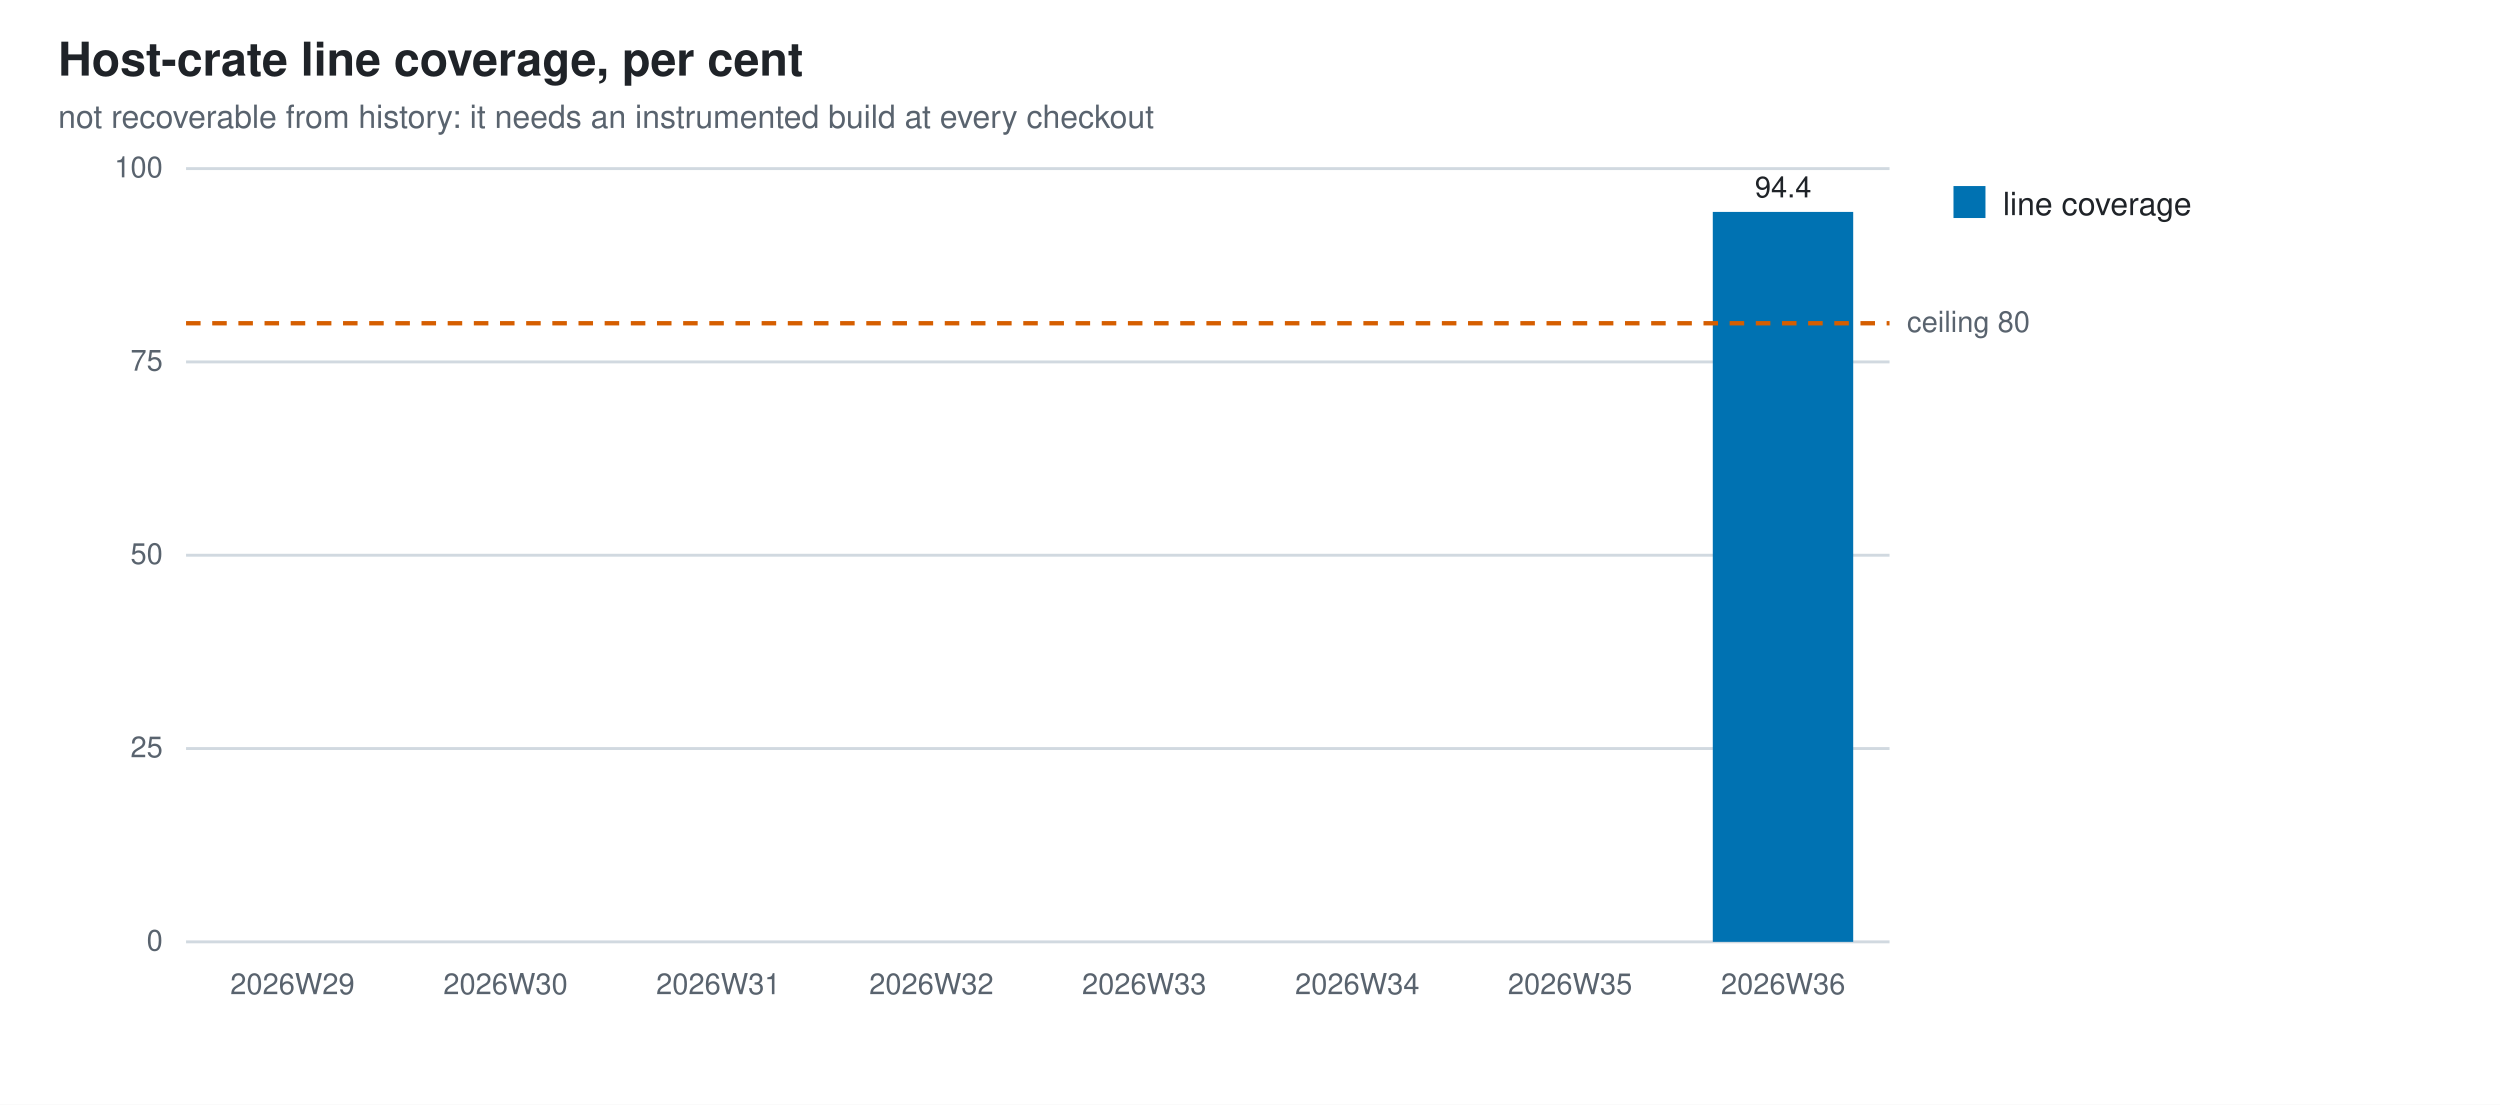
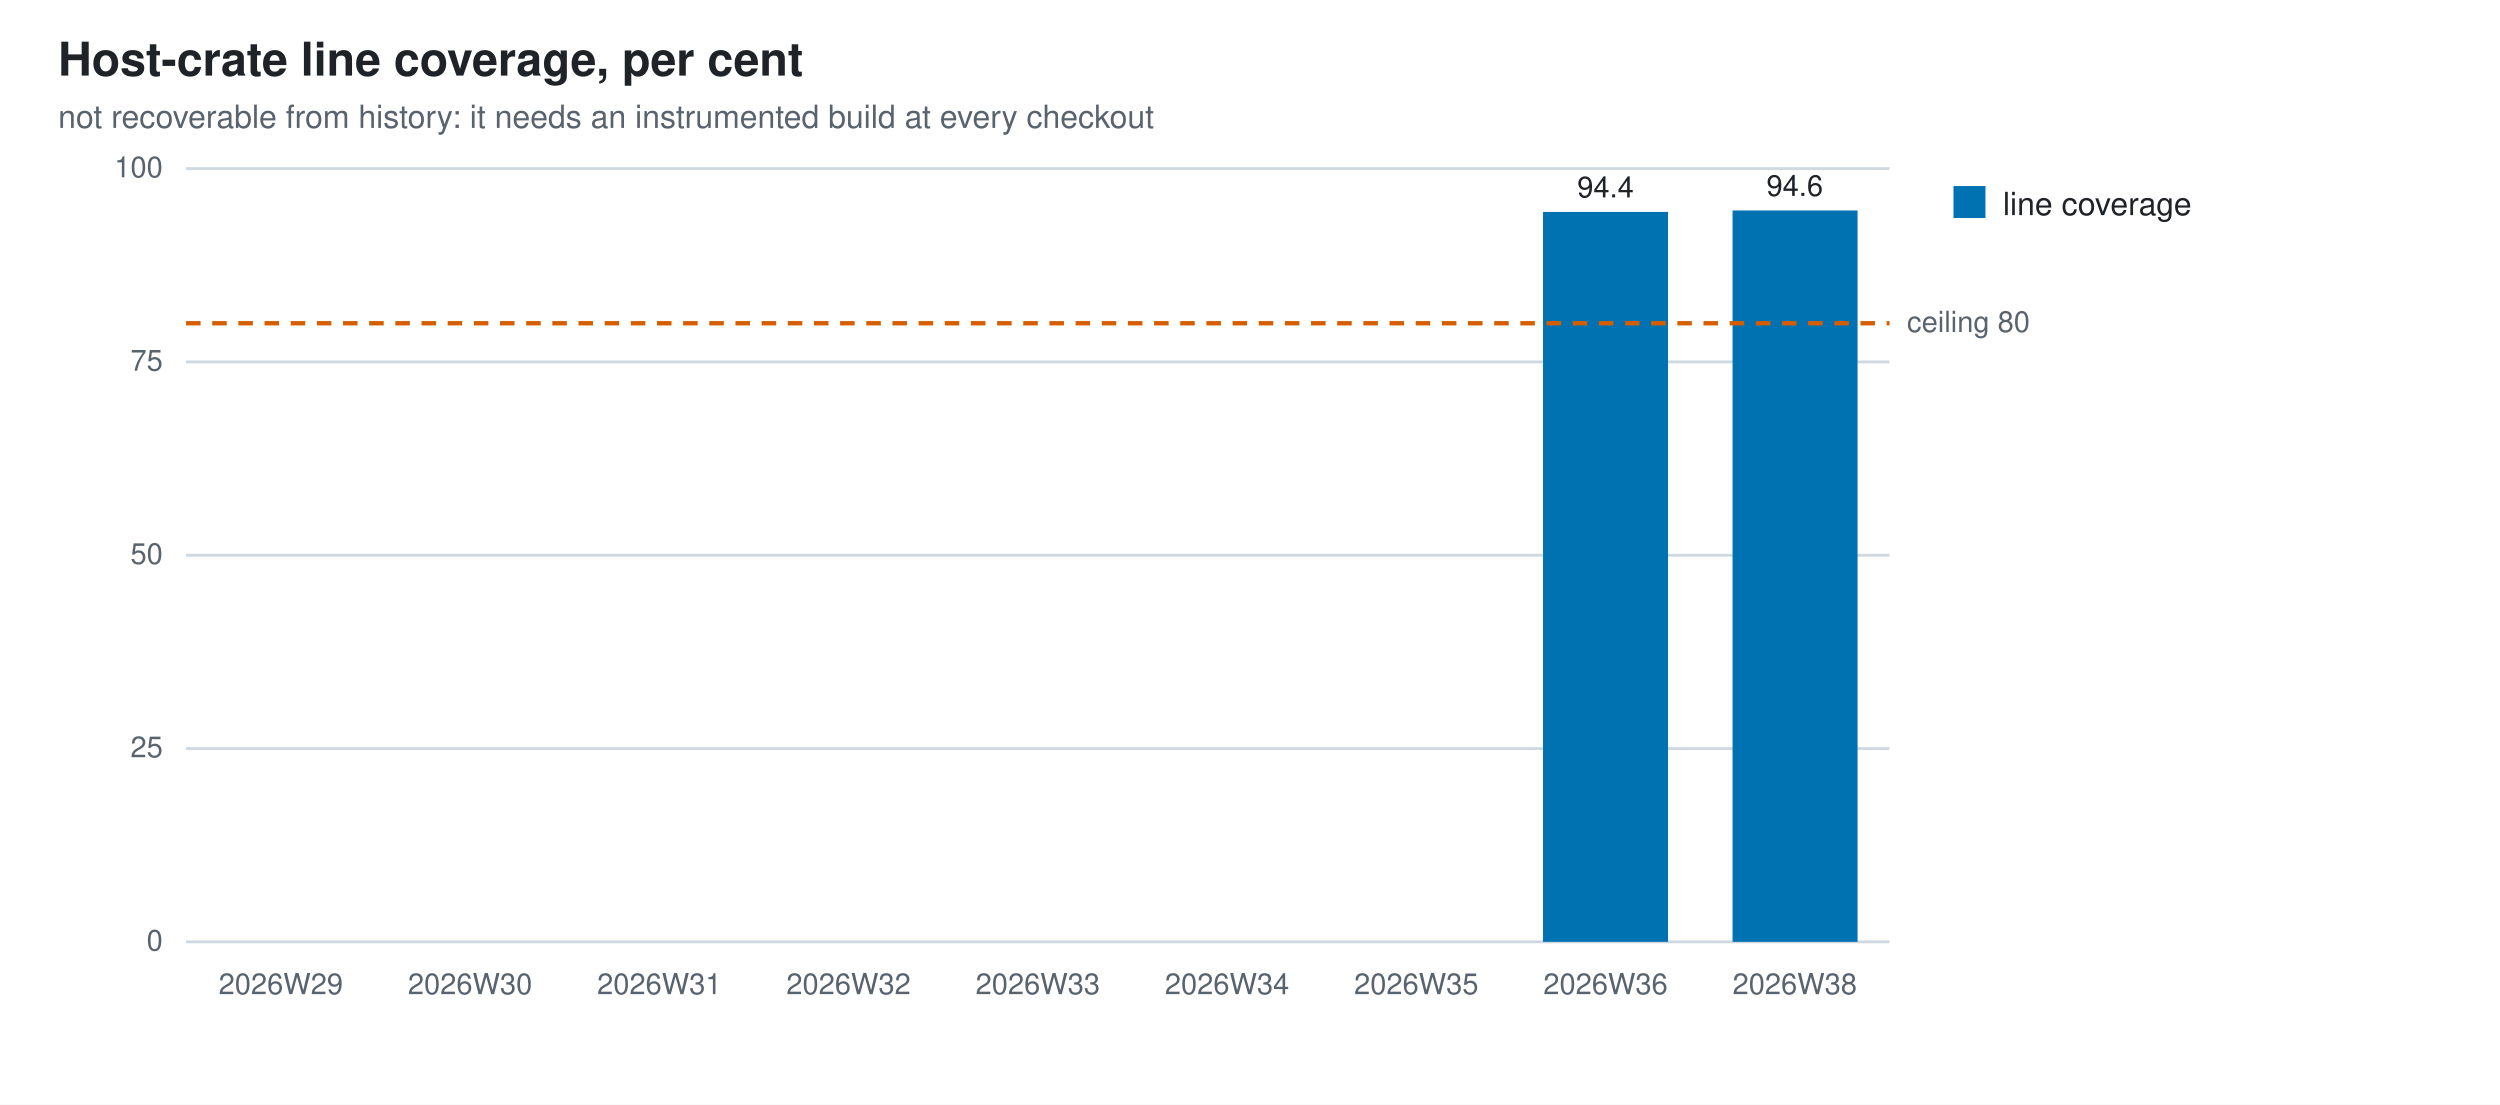
<svg xmlns="http://www.w3.org/2000/svg" width="860" height="380" viewBox="0 0 860 380" role="img" aria-label="Host-crate line coverage, per cent">
  <style>
  .bg{fill:#ffffff} .fg{fill:#1f2328} .mut{fill:#59636e} .grid{stroke:#d1d9e0}
  @media (prefers-color-scheme: dark){
    .bg{fill:#0d1117} .fg{fill:#e6edf3} .mut{fill:#9198a1} .grid{stroke:#30363d}}
  text{font-family:-apple-system,BlinkMacSystemFont,"Segoe UI",Helvetica,Arial,sans-serif}
</style>
  <rect class="bg" width="860" height="380" />
  <text class="fg" x="20" y="26" font-size="16" font-weight="600">Host-crate line coverage, per cent</text>
  <text class="mut" x="20" y="44" font-size="11">not recoverable from history: it needs an instrumented build at every checkout</text>
  <line class="grid" x1="64" y1="324.0" x2="650.0" y2="324.0" stroke-width="1" />
  <text class="mut" x="56" y="327.0" font-size="10" text-anchor="end">0</text>
  <line class="grid" x1="64" y1="257.5" x2="650.0" y2="257.5" stroke-width="1" />
  <text class="mut" x="56" y="260.5" font-size="10" text-anchor="end">25</text>
  <line class="grid" x1="64" y1="191.0" x2="650.0" y2="191.0" stroke-width="1" />
  <text class="mut" x="56" y="194.0" font-size="10" text-anchor="end">50</text>
  <line class="grid" x1="64" y1="124.5" x2="650.0" y2="124.5" stroke-width="1" />
  <text class="mut" x="56" y="127.5" font-size="10" text-anchor="end">75</text>
  <line class="grid" x1="64" y1="58.0" x2="650.0" y2="58.0" stroke-width="1" />
  <text class="mut" x="56" y="61.0" font-size="10" text-anchor="end">100</text>
-   <text class="mut" x="100.6" y="342" font-size="10" text-anchor="middle">2026W29</text>
-   <text class="mut" x="173.9" y="342" font-size="10" text-anchor="middle">2026W30</text>
-   <text class="mut" x="247.1" y="342" font-size="10" text-anchor="middle">2026W31</text>
-   <text class="mut" x="320.4" y="342" font-size="10" text-anchor="middle">2026W32</text>
-   <text class="mut" x="393.6" y="342" font-size="10" text-anchor="middle">2026W33</text>
-   <text class="mut" x="466.9" y="342" font-size="10" text-anchor="middle">2026W34</text>
-   <text class="mut" x="540.1" y="342" font-size="10" text-anchor="middle">2026W35</text>
-   <rect x="589.2" y="72.9" width="48.3" height="251.1" fill="#0072B2" />
-   <text class="mut" x="613.4" y="342" font-size="10" text-anchor="middle">2026W36</text>
-   <text class="fg" x="613.4" y="67.9" font-size="10" text-anchor="middle">94.4</text>
+   <text class="mut" x="96.6" y="342" font-size="10" text-anchor="middle">2026W29</text>
+   <text class="mut" x="161.7" y="342" font-size="10" text-anchor="middle">2026W30</text>
+   <text class="mut" x="226.8" y="342" font-size="10" text-anchor="middle">2026W31</text>
+   <text class="mut" x="291.9" y="342" font-size="10" text-anchor="middle">2026W32</text>
+   <text class="mut" x="357.0" y="342" font-size="10" text-anchor="middle">2026W33</text>
+   <text class="mut" x="422.1" y="342" font-size="10" text-anchor="middle">2026W34</text>
+   <text class="mut" x="487.2" y="342" font-size="10" text-anchor="middle">2026W35</text>
+   <rect x="530.8" y="72.9" width="43.0" height="251.1" fill="#0072B2" />
+   <text class="mut" x="552.3" y="342" font-size="10" text-anchor="middle">2026W36</text>
+   <text class="fg" x="552.3" y="67.9" font-size="10" text-anchor="middle">94.4</text>
+   <rect x="596.0" y="72.4" width="43.0" height="251.6" fill="#0072B2" />
+   <text class="mut" x="617.4" y="342" font-size="10" text-anchor="middle">2026W38</text>
+   <text class="fg" x="617.4" y="67.4" font-size="10" text-anchor="middle">94.6</text>
  <line x1="64" y1="111.2" x2="650.0" y2="111.2" stroke="#D55E00" stroke-width="1.5" stroke-dasharray="5 4" />
  <text class="mut" x="656.0" y="114.2" font-size="10">ceiling 80</text>
  <rect x="672" y="64" width="11" height="11" fill="#0072B2" />
  <text class="fg" x="689" y="74" font-size="11">line coverage</text>
</svg>
